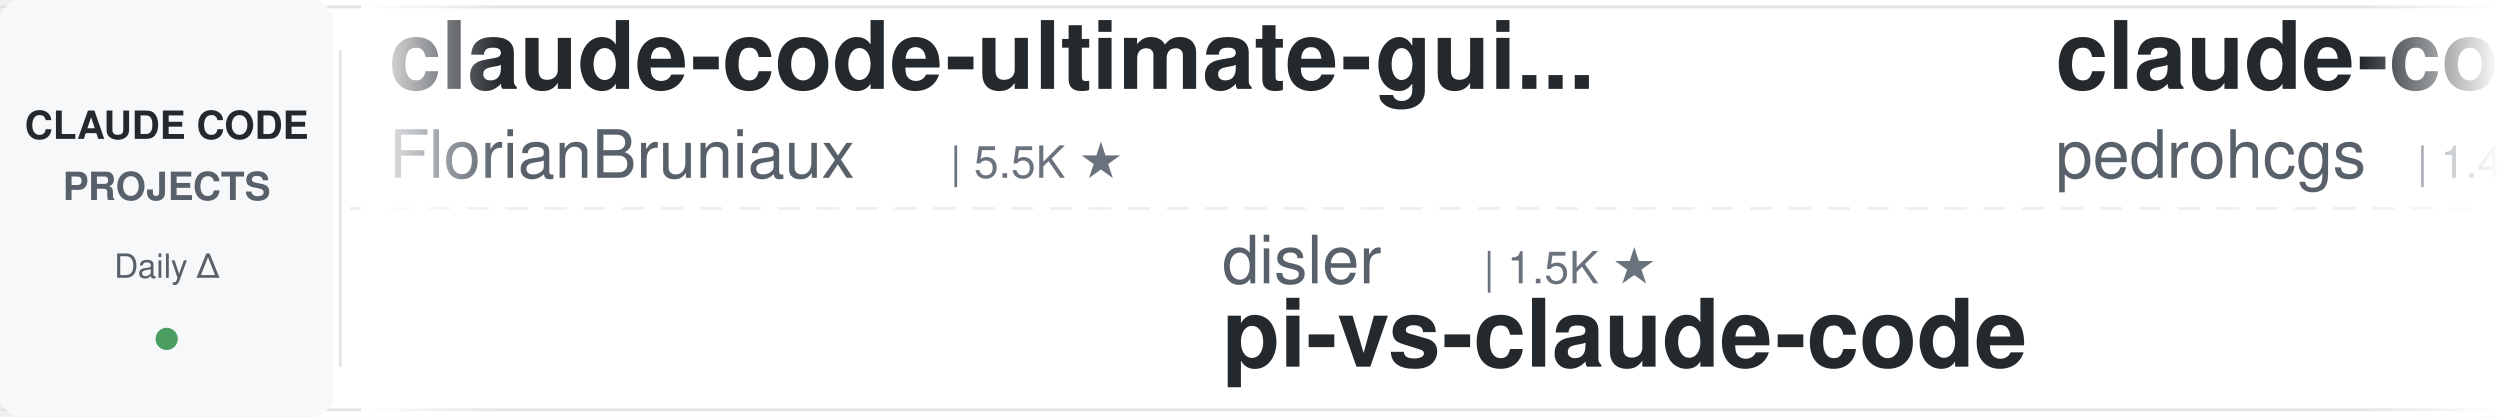
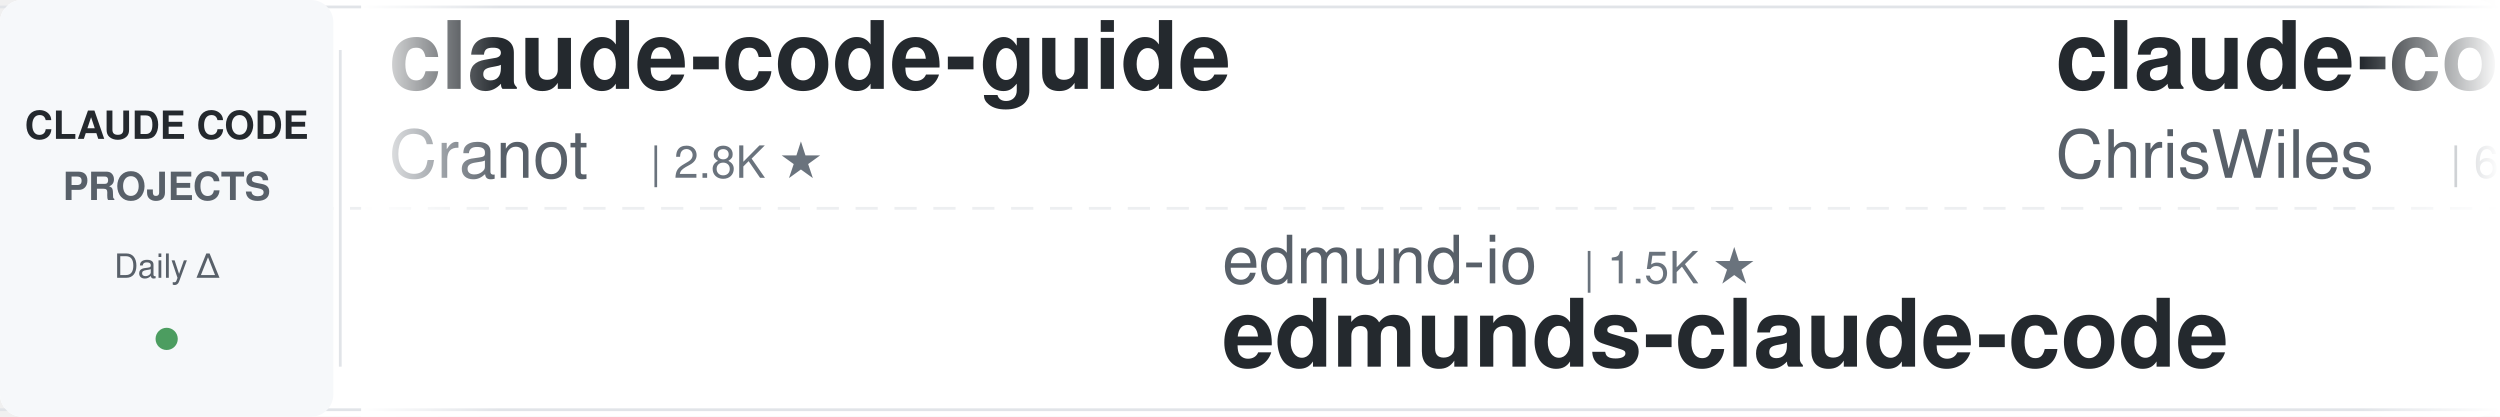
<svg xmlns="http://www.w3.org/2000/svg" width="900" height="150">
  <defs>
    <linearGradient id="leftFade" x1="0%" y1="0%" x2="100%" y2="0%">
      <stop offset="0%" style="stop-color:#ffffff;stop-opacity:1" />
      <stop offset="100%" style="stop-color:#ffffff;stop-opacity:0" />
    </linearGradient>
    <linearGradient id="rightFade" x1="0%" y1="0%" x2="100%" y2="0%">
      <stop offset="0%" style="stop-color:#ffffff;stop-opacity:0" />
      <stop offset="100%" style="stop-color:#ffffff;stop-opacity:1" />
    </linearGradient>
  </defs>
  <rect width="900" height="150" fill="#ffffff" rx="8" />
  <rect x="0" y="2" width="900" height="1" fill="#e1e4e8" />
  <rect x="0" y="147" width="900" height="1" fill="#e1e4e8" />
  <line x1="0" y1="75" x2="900" y2="75" stroke="#e1e4e8" stroke-width="1" stroke-dasharray="8 6" opacity="0.6" />
  <rect x="0" y="0" width="120" height="150" fill="#f6f8fa" rx="8" />
  <text x="60" y="50" font-family="-apple-system, BlinkMacSystemFont, 'Segoe UI', Helvetica, Arial, sans-serif" font-size="14" font-weight="600" fill="#24292e" text-anchor="middle">CLAUDE CODE</text>
  <text x="60" y="72" font-family="-apple-system, BlinkMacSystemFont, 'Segoe UI', Helvetica, Arial, sans-serif" font-size="14" font-weight="600" fill="#586069" text-anchor="middle">PROJECTS</text>
  <text x="60" y="100" font-family="-apple-system, BlinkMacSystemFont, 'Segoe UI', Helvetica, Arial, sans-serif" font-size="12" font-weight="500" fill="#586069" text-anchor="middle">Daily Δ</text>
  <circle cx="60" cy="122" r="4" fill="#22863a" opacity="0.8" />
  <rect x="122" y="18" width="1" height="114" fill="#e1e4e8" />
  <clipPath id="tickerClip">
    <rect x="130" y="0" width="770" height="150" />
  </clipPath>
  <g clip-path="url(#tickerClip)">
    <g id="tickerItems">
      <animateTransform attributeName="transform" attributeType="XML" type="translate" from="0 0" to="-3000 0" dur="54s" repeatCount="indefinite" />
      <g transform="translate(0, 0)">
-         <text x="140" y="32" font-family="-apple-system, BlinkMacSystemFont, 'Segoe UI', Helvetica, Arial, sans-serif" font-size="34" font-weight="600" fill="#24292e">claude-code-ultimate-gui...</text>
-         <text x="140" y="64" font-family="-apple-system, BlinkMacSystemFont, 'Segoe UI', Helvetica, Arial, sans-serif" font-size="24" font-weight="400" fill="#586069">FlorianBruniaux</text>
-         <text x="342" y="64" font-family="-apple-system, BlinkMacSystemFont, 'Segoe UI', Helvetica, Arial, sans-serif" font-size="16" font-weight="500" fill="#6a737d">| 5.5K ★</text>
+         <text x="140" y="32" font-family="-apple-system, BlinkMacSystemFont, 'Segoe UI', Helvetica, Arial, sans-serif" font-size="34" font-weight="600" fill="#24292e">claude-code-guide</text>
+         <text x="140" y="64" font-family="-apple-system, BlinkMacSystemFont, 'Segoe UI', Helvetica, Arial, sans-serif" font-size="24" font-weight="400" fill="#586069">Cranot</text>
+         <text x="234" y="64" font-family="-apple-system, BlinkMacSystemFont, 'Segoe UI', Helvetica, Arial, sans-serif" font-size="16" font-weight="500" fill="#6a737d">| 2.8K ★</text>
      </g>
      <g transform="translate(300, 0)">
-         <text x="140" y="102" font-family="-apple-system, BlinkMacSystemFont, 'Segoe UI', Helvetica, Arial, sans-serif" font-size="24" font-weight="400" fill="#586069">disler</text>
-         <text x="234" y="102" font-family="-apple-system, BlinkMacSystemFont, 'Segoe UI', Helvetica, Arial, sans-serif" font-size="16" font-weight="500" fill="#6a737d">| 1.5K ★</text>
-         <text x="140" y="132" font-family="-apple-system, BlinkMacSystemFont, 'Segoe UI', Helvetica, Arial, sans-serif" font-size="34" font-weight="600" fill="#24292e">pi-vs-claude-code</text>
+         <text x="140" y="102" font-family="-apple-system, BlinkMacSystemFont, 'Segoe UI', Helvetica, Arial, sans-serif" font-size="24" font-weight="400" fill="#586069">edmund-io</text>
+         <text x="270" y="102" font-family="-apple-system, BlinkMacSystemFont, 'Segoe UI', Helvetica, Arial, sans-serif" font-size="16" font-weight="500" fill="#6a737d">| 1.5K ★</text>
+         <text x="140" y="132" font-family="-apple-system, BlinkMacSystemFont, 'Segoe UI', Helvetica, Arial, sans-serif" font-size="34" font-weight="600" fill="#24292e">edmunds-claude-code</text>
      </g>
      <g transform="translate(600, 0)">
-         <text x="140" y="32" font-family="-apple-system, BlinkMacSystemFont, 'Segoe UI', Helvetica, Arial, sans-serif" font-size="34" font-weight="600" fill="#24292e">claude-code-my-workflow</text>
-         <text x="140" y="64" font-family="-apple-system, BlinkMacSystemFont, 'Segoe UI', Helvetica, Arial, sans-serif" font-size="24" font-weight="400" fill="#586069">pedrohcgs</text>
-         <text x="270" y="64" font-family="-apple-system, BlinkMacSystemFont, 'Segoe UI', Helvetica, Arial, sans-serif" font-size="16" font-weight="500" fill="#6a737d">| 1.4K ★</text>
+         <text x="140" y="32" font-family="-apple-system, BlinkMacSystemFont, 'Segoe UI', Helvetica, Arial, sans-serif" font-size="34" font-weight="600" fill="#24292e">claude-code-showcase</text>
+         <text x="140" y="64" font-family="-apple-system, BlinkMacSystemFont, 'Segoe UI', Helvetica, Arial, sans-serif" font-size="24" font-weight="400" fill="#586069">ChrisWiles</text>
+         <text x="282" y="64" font-family="-apple-system, BlinkMacSystemFont, 'Segoe UI', Helvetica, Arial, sans-serif" font-size="16" font-weight="500" fill="#6a737d">| 6.0K ★</text>
      </g>
      <g transform="translate(900, 0)">
-         <text x="140" y="102" font-family="-apple-system, BlinkMacSystemFont, 'Segoe UI', Helvetica, Arial, sans-serif" font-size="24" font-weight="400" fill="#586069">hangsman</text>
-         <text x="258" y="102" font-family="-apple-system, BlinkMacSystemFont, 'Segoe UI', Helvetica, Arial, sans-serif" font-size="16" font-weight="500" fill="#6a737d">| 788 ★</text>
+         <text x="140" y="102" font-family="-apple-system, BlinkMacSystemFont, 'Segoe UI', Helvetica, Arial, sans-serif" font-size="24" font-weight="400" fill="#586069">huangserva</text>
+         <text x="282" y="102" font-family="-apple-system, BlinkMacSystemFont, 'Segoe UI', Helvetica, Arial, sans-serif" font-size="16" font-weight="500" fill="#6a737d">| 622 ★</text>
+         <text x="140" y="132" font-family="-apple-system, BlinkMacSystemFont, 'Segoe UI', Helvetica, Arial, sans-serif" font-size="34" font-weight="600" fill="#24292e">claude-code-cli</text>
+       </g>
+       <g transform="translate(1200, 0)">
+         <text x="140" y="32" font-family="-apple-system, BlinkMacSystemFont, 'Segoe UI', Helvetica, Arial, sans-serif" font-size="34" font-weight="600" fill="#24292e">sc-claude-code-files</text>
+         <text x="140" y="64" font-family="-apple-system, BlinkMacSystemFont, 'Segoe UI', Helvetica, Arial, sans-serif" font-size="24" font-weight="400" fill="#586069">https-deeplearning-ai</text>
+         <text x="414" y="64" font-family="-apple-system, BlinkMacSystemFont, 'Segoe UI', Helvetica, Arial, sans-serif" font-size="16" font-weight="500" fill="#6a737d">| 535 ★</text>
+       </g>
+       <g transform="translate(1500, 0)">
+         <text x="140" y="102" font-family="-apple-system, BlinkMacSystemFont, 'Segoe UI', Helvetica, Arial, sans-serif" font-size="24" font-weight="400" fill="#586069">asgeirtj</text>
+         <text x="258" y="102" font-family="-apple-system, BlinkMacSystemFont, 'Segoe UI', Helvetica, Arial, sans-serif" font-size="16" font-weight="500" fill="#6a737d">| 59.2K ★</text>
+         <text x="140" y="132" font-family="-apple-system, BlinkMacSystemFont, 'Segoe UI', Helvetica, Arial, sans-serif" font-size="34" font-weight="600" fill="#24292e">system_prompts_leaks</text>
+       </g>
+       <g transform="translate(1800, 0)">
+         <text x="140" y="32" font-family="-apple-system, BlinkMacSystemFont, 'Segoe UI', Helvetica, Arial, sans-serif" font-size="34" font-weight="600" fill="#24292e">claude-code-transcripts</text>
+         <text x="140" y="64" font-family="-apple-system, BlinkMacSystemFont, 'Segoe UI', Helvetica, Arial, sans-serif" font-size="24" font-weight="400" fill="#586069">simonw</text>
+         <text x="234" y="64" font-family="-apple-system, BlinkMacSystemFont, 'Segoe UI', Helvetica, Arial, sans-serif" font-size="16" font-weight="500" fill="#6a737d">| 1.6K ★</text>
+       </g>
+       <g transform="translate(2100, 0)">
+         <text x="140" y="102" font-family="-apple-system, BlinkMacSystemFont, 'Segoe UI', Helvetica, Arial, sans-serif" font-size="24" font-weight="400" fill="#586069">AprilNEA</text>
+         <text x="258" y="102" font-family="-apple-system, BlinkMacSystemFont, 'Segoe UI', Helvetica, Arial, sans-serif" font-size="16" font-weight="500" fill="#6a737d">| 392 ★</text>
        <text x="140" y="132" font-family="-apple-system, BlinkMacSystemFont, 'Segoe UI', Helvetica, Arial, sans-serif" font-size="34" font-weight="600" fill="#24292e">claude-code-source</text>
      </g>
-       <g transform="translate(1200, 0)">
-         <text x="140" y="32" font-family="-apple-system, BlinkMacSystemFont, 'Segoe UI', Helvetica, Arial, sans-serif" font-size="34" font-weight="600" fill="#24292e">claude-code-harness</text>
-         <text x="140" y="64" font-family="-apple-system, BlinkMacSystemFont, 'Segoe UI', Helvetica, Arial, sans-serif" font-size="24" font-weight="400" fill="#586069">Chachamaru127</text>
-         <text x="318" y="64" font-family="-apple-system, BlinkMacSystemFont, 'Segoe UI', Helvetica, Arial, sans-serif" font-size="16" font-weight="500" fill="#6a737d">| 3.0K ★</text>
-       </g>
-       <g transform="translate(1500, 0)">
-         <text x="140" y="102" font-family="-apple-system, BlinkMacSystemFont, 'Segoe UI', Helvetica, Arial, sans-serif" font-size="24" font-weight="400" fill="#586069">diet103</text>
-         <text x="246" y="102" font-family="-apple-system, BlinkMacSystemFont, 'Segoe UI', Helvetica, Arial, sans-serif" font-size="16" font-weight="500" fill="#6a737d">| 9.9K ★</text>
-         <text x="140" y="132" font-family="-apple-system, BlinkMacSystemFont, 'Segoe UI', Helvetica, Arial, sans-serif" font-size="34" font-weight="600" fill="#24292e">claude-code-infrastructu...</text>
-       </g>
-       <g transform="translate(1800, 0)">
-         <text x="140" y="32" font-family="-apple-system, BlinkMacSystemFont, 'Segoe UI', Helvetica, Arial, sans-serif" font-size="34" font-weight="600" fill="#24292e">claude-code-hooks-master...</text>
-         <text x="140" y="64" font-family="-apple-system, BlinkMacSystemFont, 'Segoe UI', Helvetica, Arial, sans-serif" font-size="24" font-weight="400" fill="#586069">disler</text>
-         <text x="234" y="64" font-family="-apple-system, BlinkMacSystemFont, 'Segoe UI', Helvetica, Arial, sans-serif" font-size="16" font-weight="500" fill="#6a737d">| 3.8K ★</text>
-       </g>
-       <g transform="translate(2100, 0)">
-         <text x="140" y="102" font-family="-apple-system, BlinkMacSystemFont, 'Segoe UI', Helvetica, Arial, sans-serif" font-size="24" font-weight="400" fill="#586069">shanraisshan</text>
-         <text x="306" y="102" font-family="-apple-system, BlinkMacSystemFont, 'Segoe UI', Helvetica, Arial, sans-serif" font-size="16" font-weight="500" fill="#6a737d">| 63.1K ★</text>
-         <text x="140" y="132" font-family="-apple-system, BlinkMacSystemFont, 'Segoe UI', Helvetica, Arial, sans-serif" font-size="34" font-weight="600" fill="#24292e">claude-code-best-practic...</text>
-       </g>
      <g transform="translate(2400, 0)">
-         <text x="140" y="32" font-family="-apple-system, BlinkMacSystemFont, 'Segoe UI', Helvetica, Arial, sans-serif" font-size="34" font-weight="600" fill="#24292e">Claude-Code-Source-Study</text>
-         <text x="140" y="64" font-family="-apple-system, BlinkMacSystemFont, 'Segoe UI', Helvetica, Arial, sans-serif" font-size="24" font-weight="400" fill="#586069">luyao618</text>
-         <text x="258" y="64" font-family="-apple-system, BlinkMacSystemFont, 'Segoe UI', Helvetica, Arial, sans-serif" font-size="16" font-weight="500" fill="#6a737d">| 1.6K ★</text>
+         <text x="140" y="32" font-family="-apple-system, BlinkMacSystemFont, 'Segoe UI', Helvetica, Arial, sans-serif" font-size="34" font-weight="600" fill="#24292e">Claude-Code-Game-Studios</text>
+         <text x="140" y="64" font-family="-apple-system, BlinkMacSystemFont, 'Segoe UI', Helvetica, Arial, sans-serif" font-size="24" font-weight="400" fill="#586069">Donchitos</text>
+         <text x="270" y="64" font-family="-apple-system, BlinkMacSystemFont, 'Segoe UI', Helvetica, Arial, sans-serif" font-size="16" font-weight="500" fill="#6a737d">| 23.2K ★</text>
      </g>
      <g transform="translate(2700, 0)">
-         <text x="140" y="102" font-family="-apple-system, BlinkMacSystemFont, 'Segoe UI', Helvetica, Arial, sans-serif" font-size="24" font-weight="400" fill="#586069">Piebald-AI</text>
-         <text x="282" y="102" font-family="-apple-system, BlinkMacSystemFont, 'Segoe UI', Helvetica, Arial, sans-serif" font-size="16" font-weight="500" fill="#6a737d">| 11.9K ★</text>
-         <text x="140" y="132" font-family="-apple-system, BlinkMacSystemFont, 'Segoe UI', Helvetica, Arial, sans-serif" font-size="34" font-weight="600" fill="#24292e">claude-code-system-promp...</text>
+         <text x="140" y="102" font-family="-apple-system, BlinkMacSystemFont, 'Segoe UI', Helvetica, Arial, sans-serif" font-size="24" font-weight="400" fill="#586069">Pimzino</text>
+         <text x="246" y="102" font-family="-apple-system, BlinkMacSystemFont, 'Segoe UI', Helvetica, Arial, sans-serif" font-size="16" font-weight="500" fill="#6a737d">| 3.8K ★</text>
+         <text x="140" y="132" font-family="-apple-system, BlinkMacSystemFont, 'Segoe UI', Helvetica, Arial, sans-serif" font-size="34" font-weight="600" fill="#24292e">claude-code-spec-workflo...</text>
      </g>
      <g transform="translate(3000, 0)">
-         <text x="140" y="32" font-family="-apple-system, BlinkMacSystemFont, 'Segoe UI', Helvetica, Arial, sans-serif" font-size="34" font-weight="600" fill="#24292e">claude-code-ultimate-gui...</text>
-         <text x="140" y="64" font-family="-apple-system, BlinkMacSystemFont, 'Segoe UI', Helvetica, Arial, sans-serif" font-size="24" font-weight="400" fill="#586069">FlorianBruniaux</text>
-         <text x="342" y="64" font-family="-apple-system, BlinkMacSystemFont, 'Segoe UI', Helvetica, Arial, sans-serif" font-size="16" font-weight="500" fill="#6a737d">| 5.5K ★</text>
+         <text x="140" y="32" font-family="-apple-system, BlinkMacSystemFont, 'Segoe UI', Helvetica, Arial, sans-serif" font-size="34" font-weight="600" fill="#24292e">claude-code-guide</text>
+         <text x="140" y="64" font-family="-apple-system, BlinkMacSystemFont, 'Segoe UI', Helvetica, Arial, sans-serif" font-size="24" font-weight="400" fill="#586069">Cranot</text>
+         <text x="234" y="64" font-family="-apple-system, BlinkMacSystemFont, 'Segoe UI', Helvetica, Arial, sans-serif" font-size="16" font-weight="500" fill="#6a737d">| 2.8K ★</text>
      </g>
      <g transform="translate(3300, 0)">
-         <text x="140" y="102" font-family="-apple-system, BlinkMacSystemFont, 'Segoe UI', Helvetica, Arial, sans-serif" font-size="24" font-weight="400" fill="#586069">disler</text>
-         <text x="234" y="102" font-family="-apple-system, BlinkMacSystemFont, 'Segoe UI', Helvetica, Arial, sans-serif" font-size="16" font-weight="500" fill="#6a737d">| 1.5K ★</text>
-         <text x="140" y="132" font-family="-apple-system, BlinkMacSystemFont, 'Segoe UI', Helvetica, Arial, sans-serif" font-size="34" font-weight="600" fill="#24292e">pi-vs-claude-code</text>
+         <text x="140" y="102" font-family="-apple-system, BlinkMacSystemFont, 'Segoe UI', Helvetica, Arial, sans-serif" font-size="24" font-weight="400" fill="#586069">edmund-io</text>
+         <text x="270" y="102" font-family="-apple-system, BlinkMacSystemFont, 'Segoe UI', Helvetica, Arial, sans-serif" font-size="16" font-weight="500" fill="#6a737d">| 1.5K ★</text>
+         <text x="140" y="132" font-family="-apple-system, BlinkMacSystemFont, 'Segoe UI', Helvetica, Arial, sans-serif" font-size="34" font-weight="600" fill="#24292e">edmunds-claude-code</text>
      </g>
      <g transform="translate(3600, 0)">
-         <text x="140" y="32" font-family="-apple-system, BlinkMacSystemFont, 'Segoe UI', Helvetica, Arial, sans-serif" font-size="34" font-weight="600" fill="#24292e">claude-code-my-workflow</text>
-         <text x="140" y="64" font-family="-apple-system, BlinkMacSystemFont, 'Segoe UI', Helvetica, Arial, sans-serif" font-size="24" font-weight="400" fill="#586069">pedrohcgs</text>
-         <text x="270" y="64" font-family="-apple-system, BlinkMacSystemFont, 'Segoe UI', Helvetica, Arial, sans-serif" font-size="16" font-weight="500" fill="#6a737d">| 1.4K ★</text>
+         <text x="140" y="32" font-family="-apple-system, BlinkMacSystemFont, 'Segoe UI', Helvetica, Arial, sans-serif" font-size="34" font-weight="600" fill="#24292e">claude-code-showcase</text>
+         <text x="140" y="64" font-family="-apple-system, BlinkMacSystemFont, 'Segoe UI', Helvetica, Arial, sans-serif" font-size="24" font-weight="400" fill="#586069">ChrisWiles</text>
+         <text x="282" y="64" font-family="-apple-system, BlinkMacSystemFont, 'Segoe UI', Helvetica, Arial, sans-serif" font-size="16" font-weight="500" fill="#6a737d">| 6.0K ★</text>
      </g>
      <g transform="translate(3900, 0)">
-         <text x="140" y="102" font-family="-apple-system, BlinkMacSystemFont, 'Segoe UI', Helvetica, Arial, sans-serif" font-size="24" font-weight="400" fill="#586069">hangsman</text>
-         <text x="258" y="102" font-family="-apple-system, BlinkMacSystemFont, 'Segoe UI', Helvetica, Arial, sans-serif" font-size="16" font-weight="500" fill="#6a737d">| 788 ★</text>
-         <text x="140" y="132" font-family="-apple-system, BlinkMacSystemFont, 'Segoe UI', Helvetica, Arial, sans-serif" font-size="34" font-weight="600" fill="#24292e">claude-code-source</text>
+         <text x="140" y="102" font-family="-apple-system, BlinkMacSystemFont, 'Segoe UI', Helvetica, Arial, sans-serif" font-size="24" font-weight="400" fill="#586069">huangserva</text>
+         <text x="282" y="102" font-family="-apple-system, BlinkMacSystemFont, 'Segoe UI', Helvetica, Arial, sans-serif" font-size="16" font-weight="500" fill="#6a737d">| 622 ★</text>
+         <text x="140" y="132" font-family="-apple-system, BlinkMacSystemFont, 'Segoe UI', Helvetica, Arial, sans-serif" font-size="34" font-weight="600" fill="#24292e">claude-code-cli</text>
      </g>
    </g>
  </g>
  <rect x="130" y="0" width="50" height="150" fill="url(#leftFade)" />
  <rect x="850" y="0" width="50" height="150" fill="url(#rightFade)" />
</svg>
